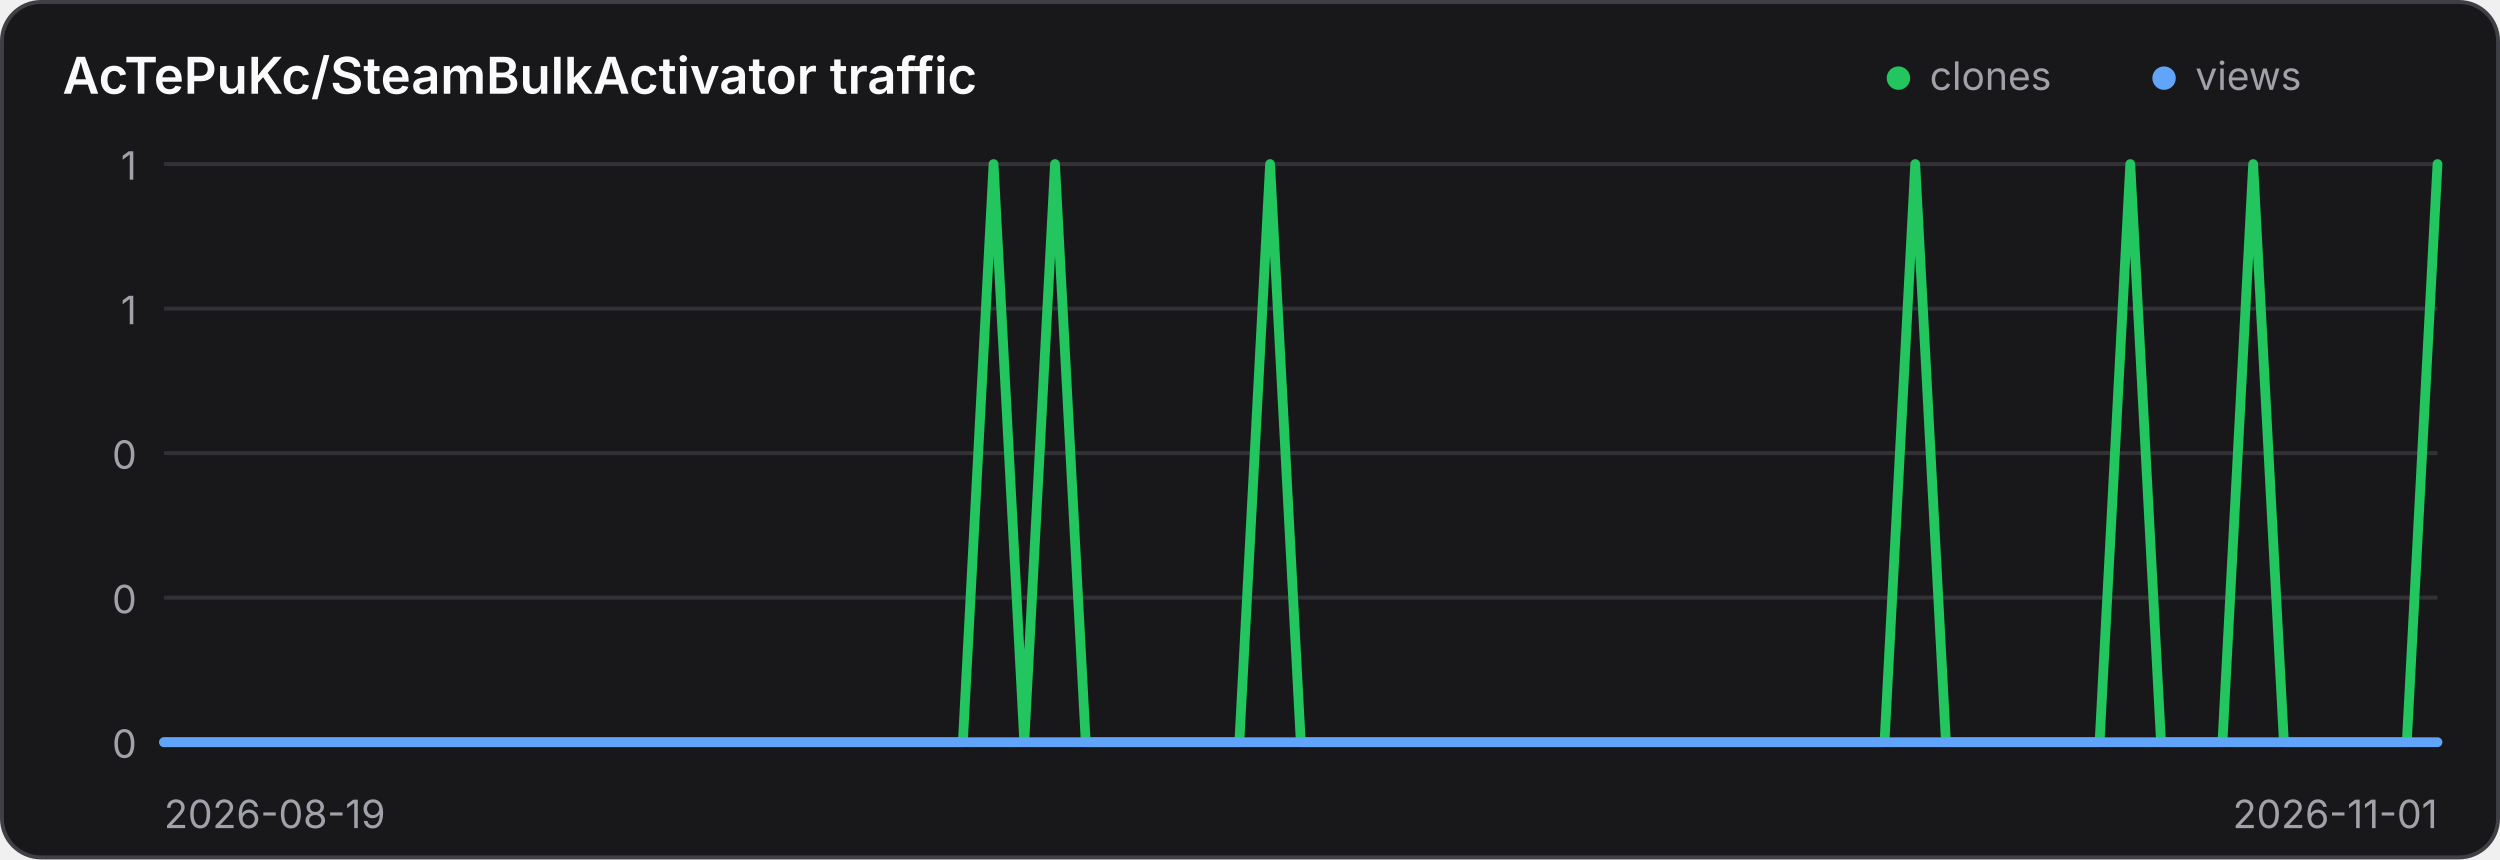
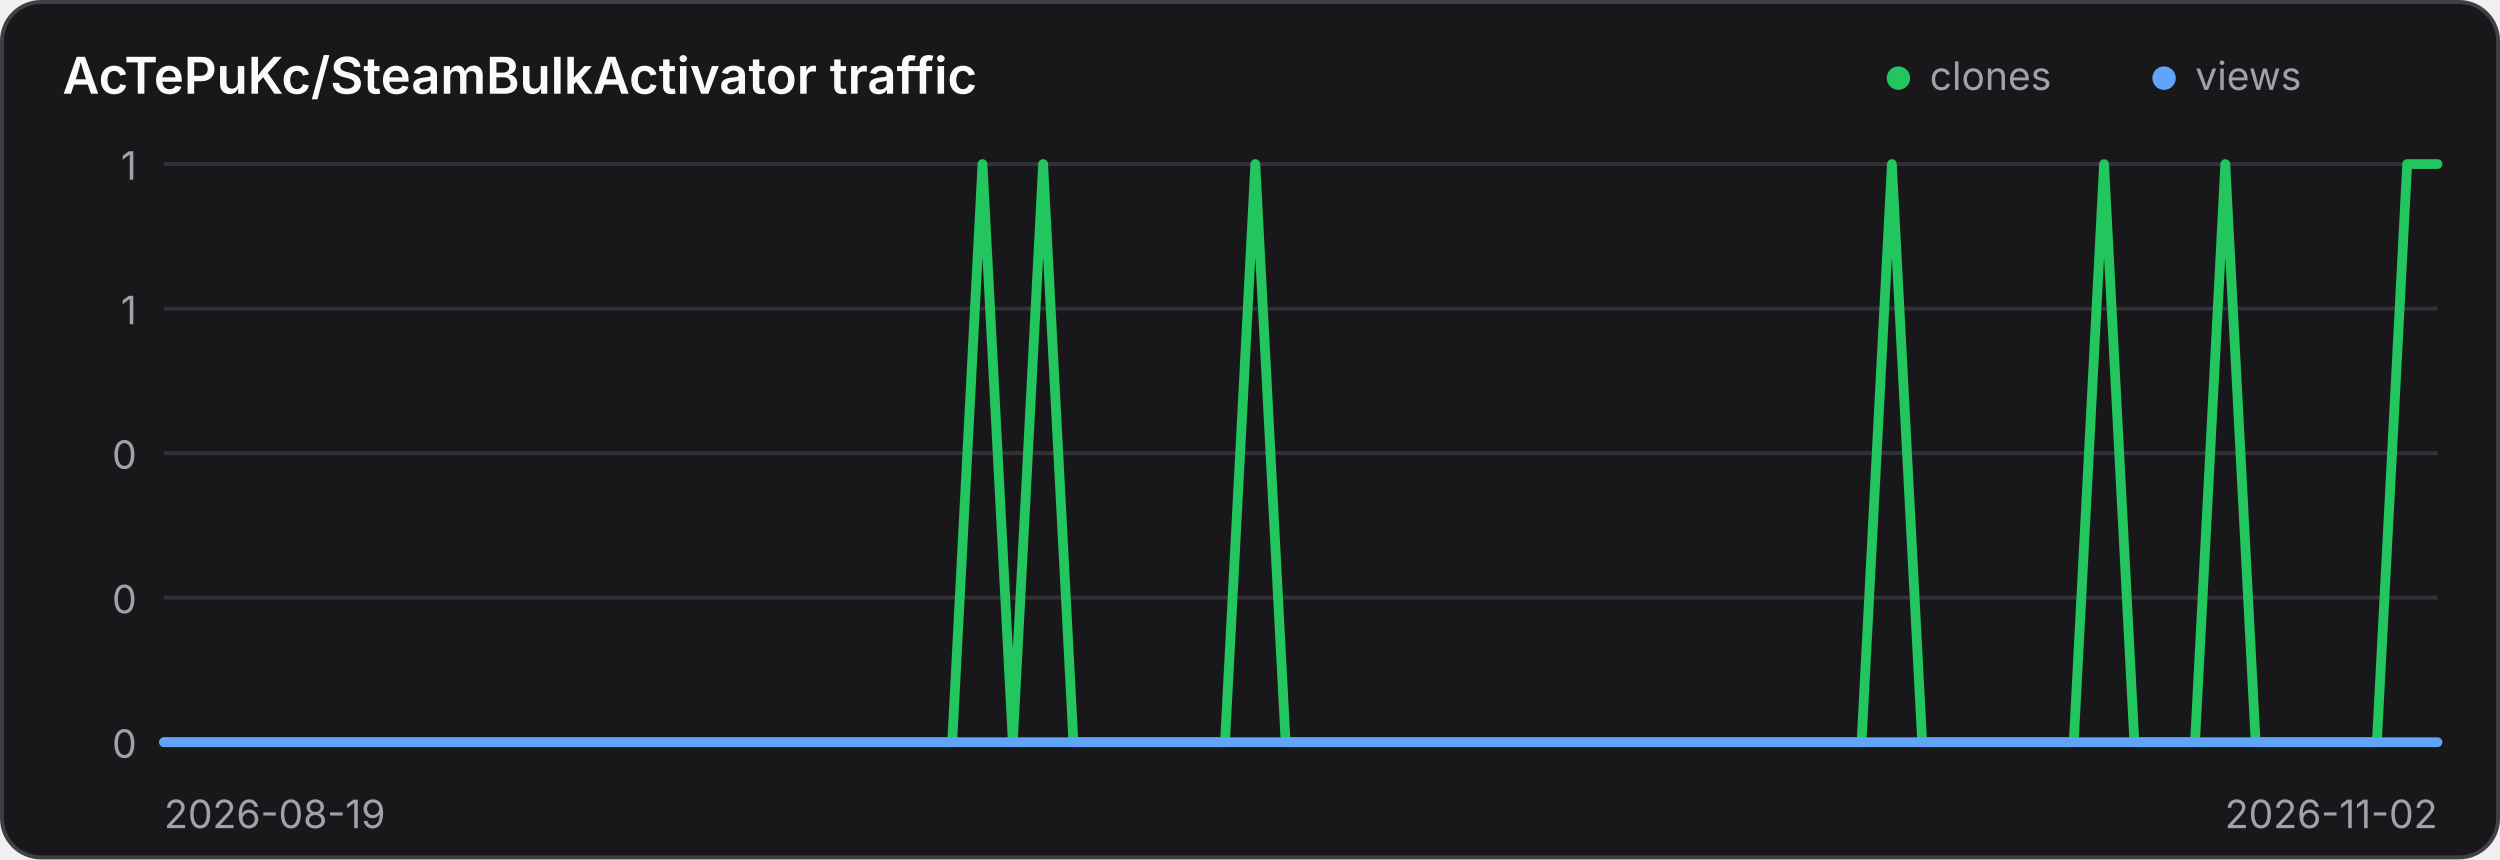
<svg xmlns="http://www.w3.org/2000/svg" width="640" height="220" viewBox="0 0 640 220" role="img" aria-label="Traffic history for AcTePuKc/SteamBulkActivator">
  <style>
    .panel { fill: #18181b; stroke: #3f3f46; }
    .title { fill: #fafafa; }
    .axis { fill: #a1a1aa; font: 10px Inter,ui-sans-serif,system-ui,sans-serif; }
    .grid { stroke: #3f3f46; stroke-width: 1; opacity: .65; }
    @media (prefers-color-scheme: light) {
      .panel { fill: #ffffff; stroke: #d4d4d8; }
      .title { fill: #18181b; }
      .axis { fill: #71717a; }
      .grid { stroke: #d4d4d8; }
    }
  </style>
  <rect class="panel" x="0.5" y="0.5" width="639" height="219" rx="10" stroke-width="1" />
  <text class="title" x="16" y="24" font-family="Inter,ui-sans-serif,system-ui,sans-serif" font-size="13" font-weight="600">AcTePuKc/SteamBulkActivator traffic</text>
  <circle cx="486" cy="20" r="3" fill="#22c55e" />
  <text class="axis" x="494" y="23">clones</text>
  <circle cx="554" cy="20" r="3" fill="#60a5fa" />
  <text class="axis" x="562" y="23">views</text>
  <line class="grid" x1="42" y1="42.00" x2="624" y2="42.00" />
  <text class="axis" x="35" y="46.00" text-anchor="end">1</text>
  <line class="grid" x1="42" y1="79.00" x2="624" y2="79.00" />
  <text class="axis" x="35" y="83.00" text-anchor="end">1</text>
  <line class="grid" x1="42" y1="116.00" x2="624" y2="116.00" />
  <text class="axis" x="35" y="120.00" text-anchor="end">0</text>
  <line class="grid" x1="42" y1="153.00" x2="624" y2="153.00" />
  <text class="axis" x="35" y="157.00" text-anchor="end">0</text>
  <line class="grid" x1="42" y1="190.00" x2="624" y2="190.00" />
  <text class="axis" x="35" y="194.00" text-anchor="end">0</text>
-   <polyline points="42.00,190.00 49.86,190.00 57.73,190.00 65.59,190.00 73.46,190.00 81.32,190.00 89.19,190.00 97.05,190.00 104.92,190.00 112.78,190.00 120.65,190.00 128.51,190.00 136.38,190.00 144.24,190.00 152.11,190.00 159.97,190.00 167.84,190.00 175.70,190.00 183.57,190.00 191.43,190.00 199.30,190.00 207.16,190.00 215.03,190.00 222.89,190.00 230.76,190.00 238.62,190.00 246.49,190.00 254.35,42.00 262.22,190.00 270.08,42.00 277.95,190.00 285.81,190.00 293.68,190.00 301.54,190.00 309.41,190.00 317.27,190.00 325.14,42.00 333.00,190.00 340.86,190.00 348.73,190.00 356.59,190.00 364.46,190.00 372.32,190.00 380.19,190.00 388.05,190.00 395.92,190.00 403.78,190.00 411.65,190.00 419.51,190.00 427.38,190.00 435.24,190.00 443.11,190.00 450.97,190.00 458.84,190.00 466.70,190.00 474.57,190.00 482.43,190.00 490.30,42.00 498.16,190.00 506.03,190.00 513.89,190.00 521.76,190.00 529.62,190.00 537.49,190.00 545.35,42.00 553.22,190.00 561.08,190.00 568.95,190.00 576.81,42.00 584.68,190.00 592.54,190.00 600.41,190.00 608.27,190.00 616.14,190.00 624.00,42.00" fill="none" stroke="#22c55e" stroke-width="2.5" stroke-linecap="round" stroke-linejoin="round" />
-   <polyline points="42.00,190.00 49.86,190.00 57.73,190.00 65.59,190.00 73.46,190.00 81.32,190.00 89.19,190.00 97.05,190.00 104.92,190.00 112.78,190.00 120.65,190.00 128.51,190.00 136.38,190.00 144.24,190.00 152.11,190.00 159.97,190.00 167.84,190.00 175.70,190.00 183.57,190.00 191.43,190.00 199.30,190.00 207.16,190.00 215.03,190.00 222.89,190.00 230.76,190.00 238.62,190.00 246.49,190.00 254.35,190.00 262.22,190.00 270.08,190.00 277.95,190.00 285.81,190.00 293.68,190.00 301.54,190.00 309.41,190.00 317.27,190.00 325.14,190.00 333.00,190.00 340.86,190.00 348.73,190.00 356.59,190.00 364.46,190.00 372.32,190.00 380.19,190.00 388.05,190.00 395.92,190.00 403.78,190.00 411.65,190.00 419.51,190.00 427.38,190.00 435.24,190.00 443.11,190.00 450.97,190.00 458.84,190.00 466.70,190.00 474.57,190.00 482.43,190.00 490.30,190.00 498.16,190.00 506.03,190.00 513.89,190.00 521.76,190.00 529.62,190.00 537.49,190.00 545.35,190.00 553.22,190.00 561.08,190.00 568.95,190.00 576.81,190.00 584.68,190.00 592.54,190.00 600.41,190.00 608.27,190.00 616.14,190.00 624.00,190.00" fill="none" stroke="#60a5fa" stroke-width="2.5" stroke-linecap="round" stroke-linejoin="round" />
+   <polyline points="42.00,190.00 49.76,190.00 57.52,190.00 65.28,190.00 73.04,190.00 80.80,190.00 88.56,190.00 96.32,190.00 104.08,190.00 111.84,190.00 119.60,190.00 127.36,190.00 135.12,190.00 142.88,190.00 150.64,190.00 158.40,190.00 166.16,190.00 173.92,190.00 181.68,190.00 189.44,190.00 197.20,190.00 204.96,190.00 212.72,190.00 220.48,190.00 228.24,190.00 236.00,190.00 243.76,190.00 251.52,42.00 259.28,190.00 267.04,42.00 274.80,190.00 282.56,190.00 290.32,190.00 298.08,190.00 305.84,190.00 313.60,190.00 321.36,42.00 329.12,190.00 336.88,190.00 344.64,190.00 352.40,190.00 360.16,190.00 367.92,190.00 375.68,190.00 383.44,190.00 391.20,190.00 398.96,190.00 406.72,190.00 414.48,190.00 422.24,190.00 430.00,190.00 437.76,190.00 445.52,190.00 453.28,190.00 461.04,190.00 468.80,190.00 476.56,190.00 484.32,42.00 492.08,190.00 499.84,190.00 507.60,190.00 515.36,190.00 523.12,190.00 530.88,190.00 538.64,42.00 546.40,190.00 554.16,190.00 561.92,190.00 569.68,42.00 577.44,190.00 585.20,190.00 592.96,190.00 600.72,190.00 608.48,190.00 616.24,42.00 624.00,42.00" fill="none" stroke="#22c55e" stroke-width="2.5" stroke-linecap="round" stroke-linejoin="round" />
+   <polyline points="42.00,190.00 49.76,190.00 57.52,190.00 65.28,190.00 73.04,190.00 80.80,190.00 88.56,190.00 96.32,190.00 104.08,190.00 111.84,190.00 119.60,190.00 127.36,190.00 135.12,190.00 142.88,190.00 150.64,190.00 158.40,190.00 166.16,190.00 173.92,190.00 181.68,190.00 189.44,190.00 197.20,190.00 204.96,190.00 212.72,190.00 220.48,190.00 228.24,190.00 236.00,190.00 243.76,190.00 251.52,190.00 259.28,190.00 267.04,190.00 274.80,190.00 282.56,190.00 290.32,190.00 298.08,190.00 305.84,190.00 313.60,190.00 321.36,190.00 329.12,190.00 336.88,190.00 344.64,190.00 352.40,190.00 360.16,190.00 367.92,190.00 375.68,190.00 383.44,190.00 391.20,190.00 398.96,190.00 406.72,190.00 414.48,190.00 422.24,190.00 430.00,190.00 437.76,190.00 445.52,190.00 453.28,190.00 461.04,190.00 468.80,190.00 476.56,190.00 484.32,190.00 492.08,190.00 499.84,190.00 507.60,190.00 515.36,190.00 523.12,190.00 530.88,190.00 538.64,190.00 546.40,190.00 554.16,190.00 561.92,190.00 569.68,190.00 577.44,190.00 585.20,190.00 592.96,190.00 600.72,190.00 608.48,190.00 616.24,190.00 624.00,190.00" fill="none" stroke="#60a5fa" stroke-width="2.5" stroke-linecap="round" stroke-linejoin="round" />
  <text class="axis" x="42" y="212">2026-08-19</text>
-   <text class="axis" x="624" y="212" text-anchor="end">2026-11-01</text>
+   <text class="axis" x="624" y="212" text-anchor="end">2026-11-02</text>
</svg>
